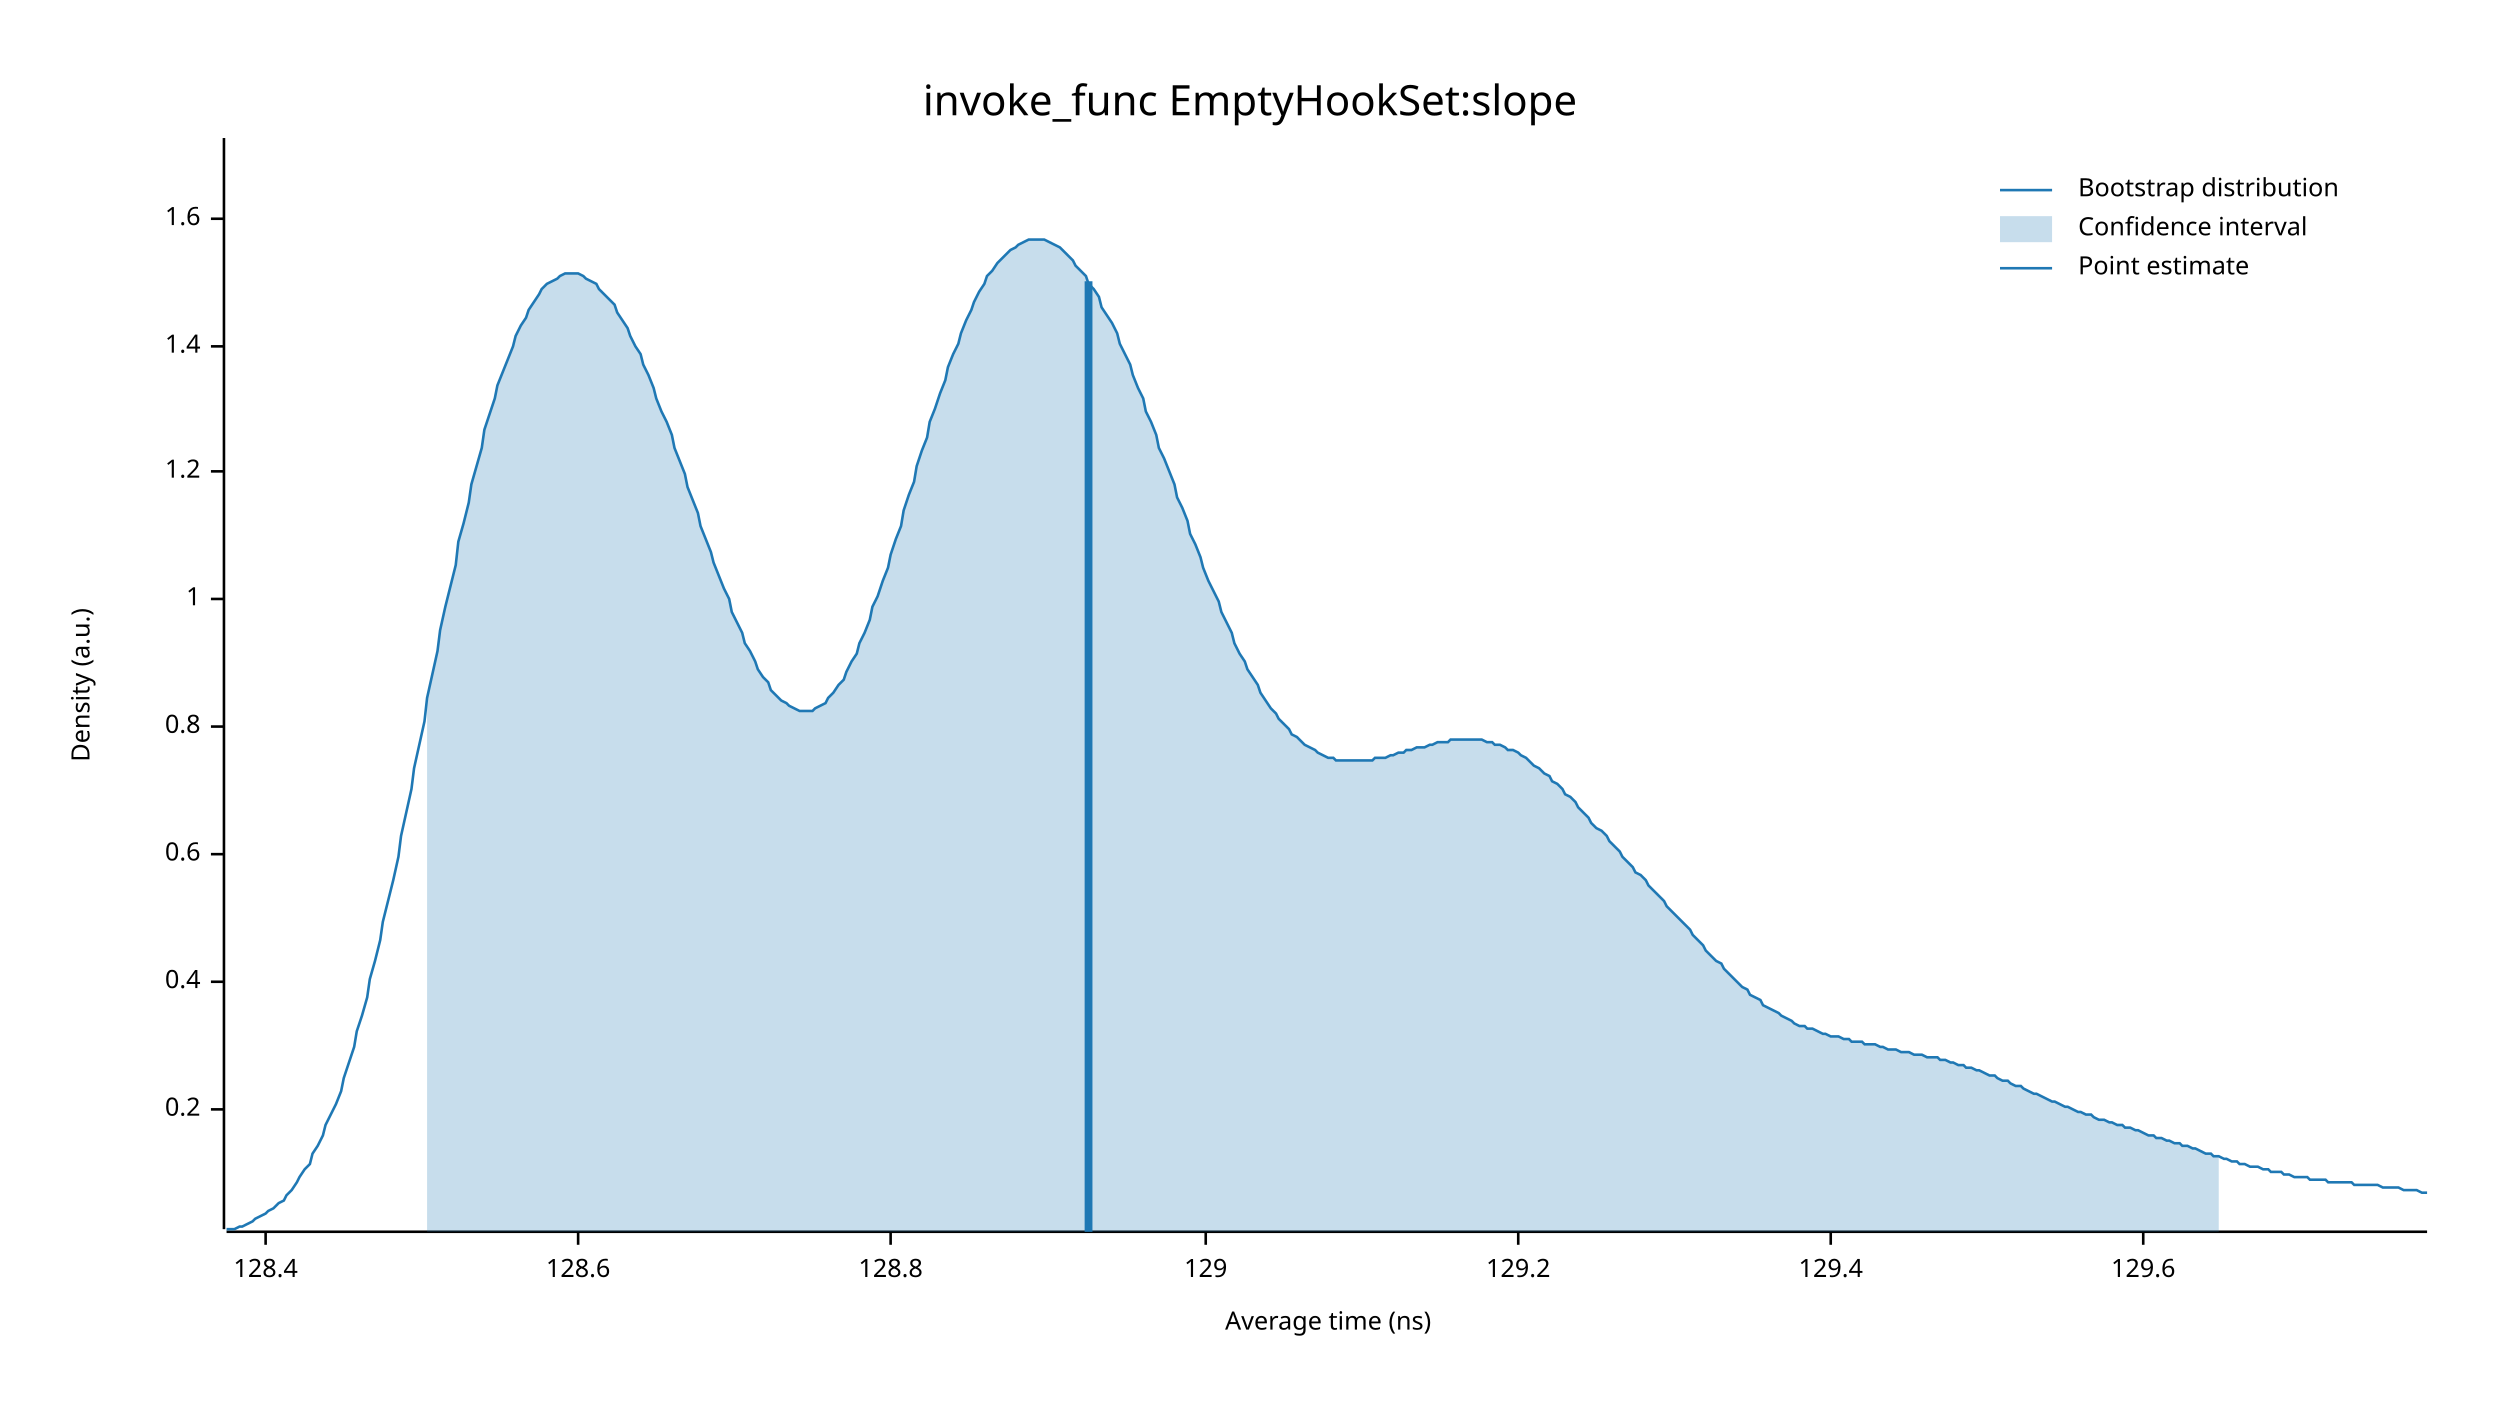
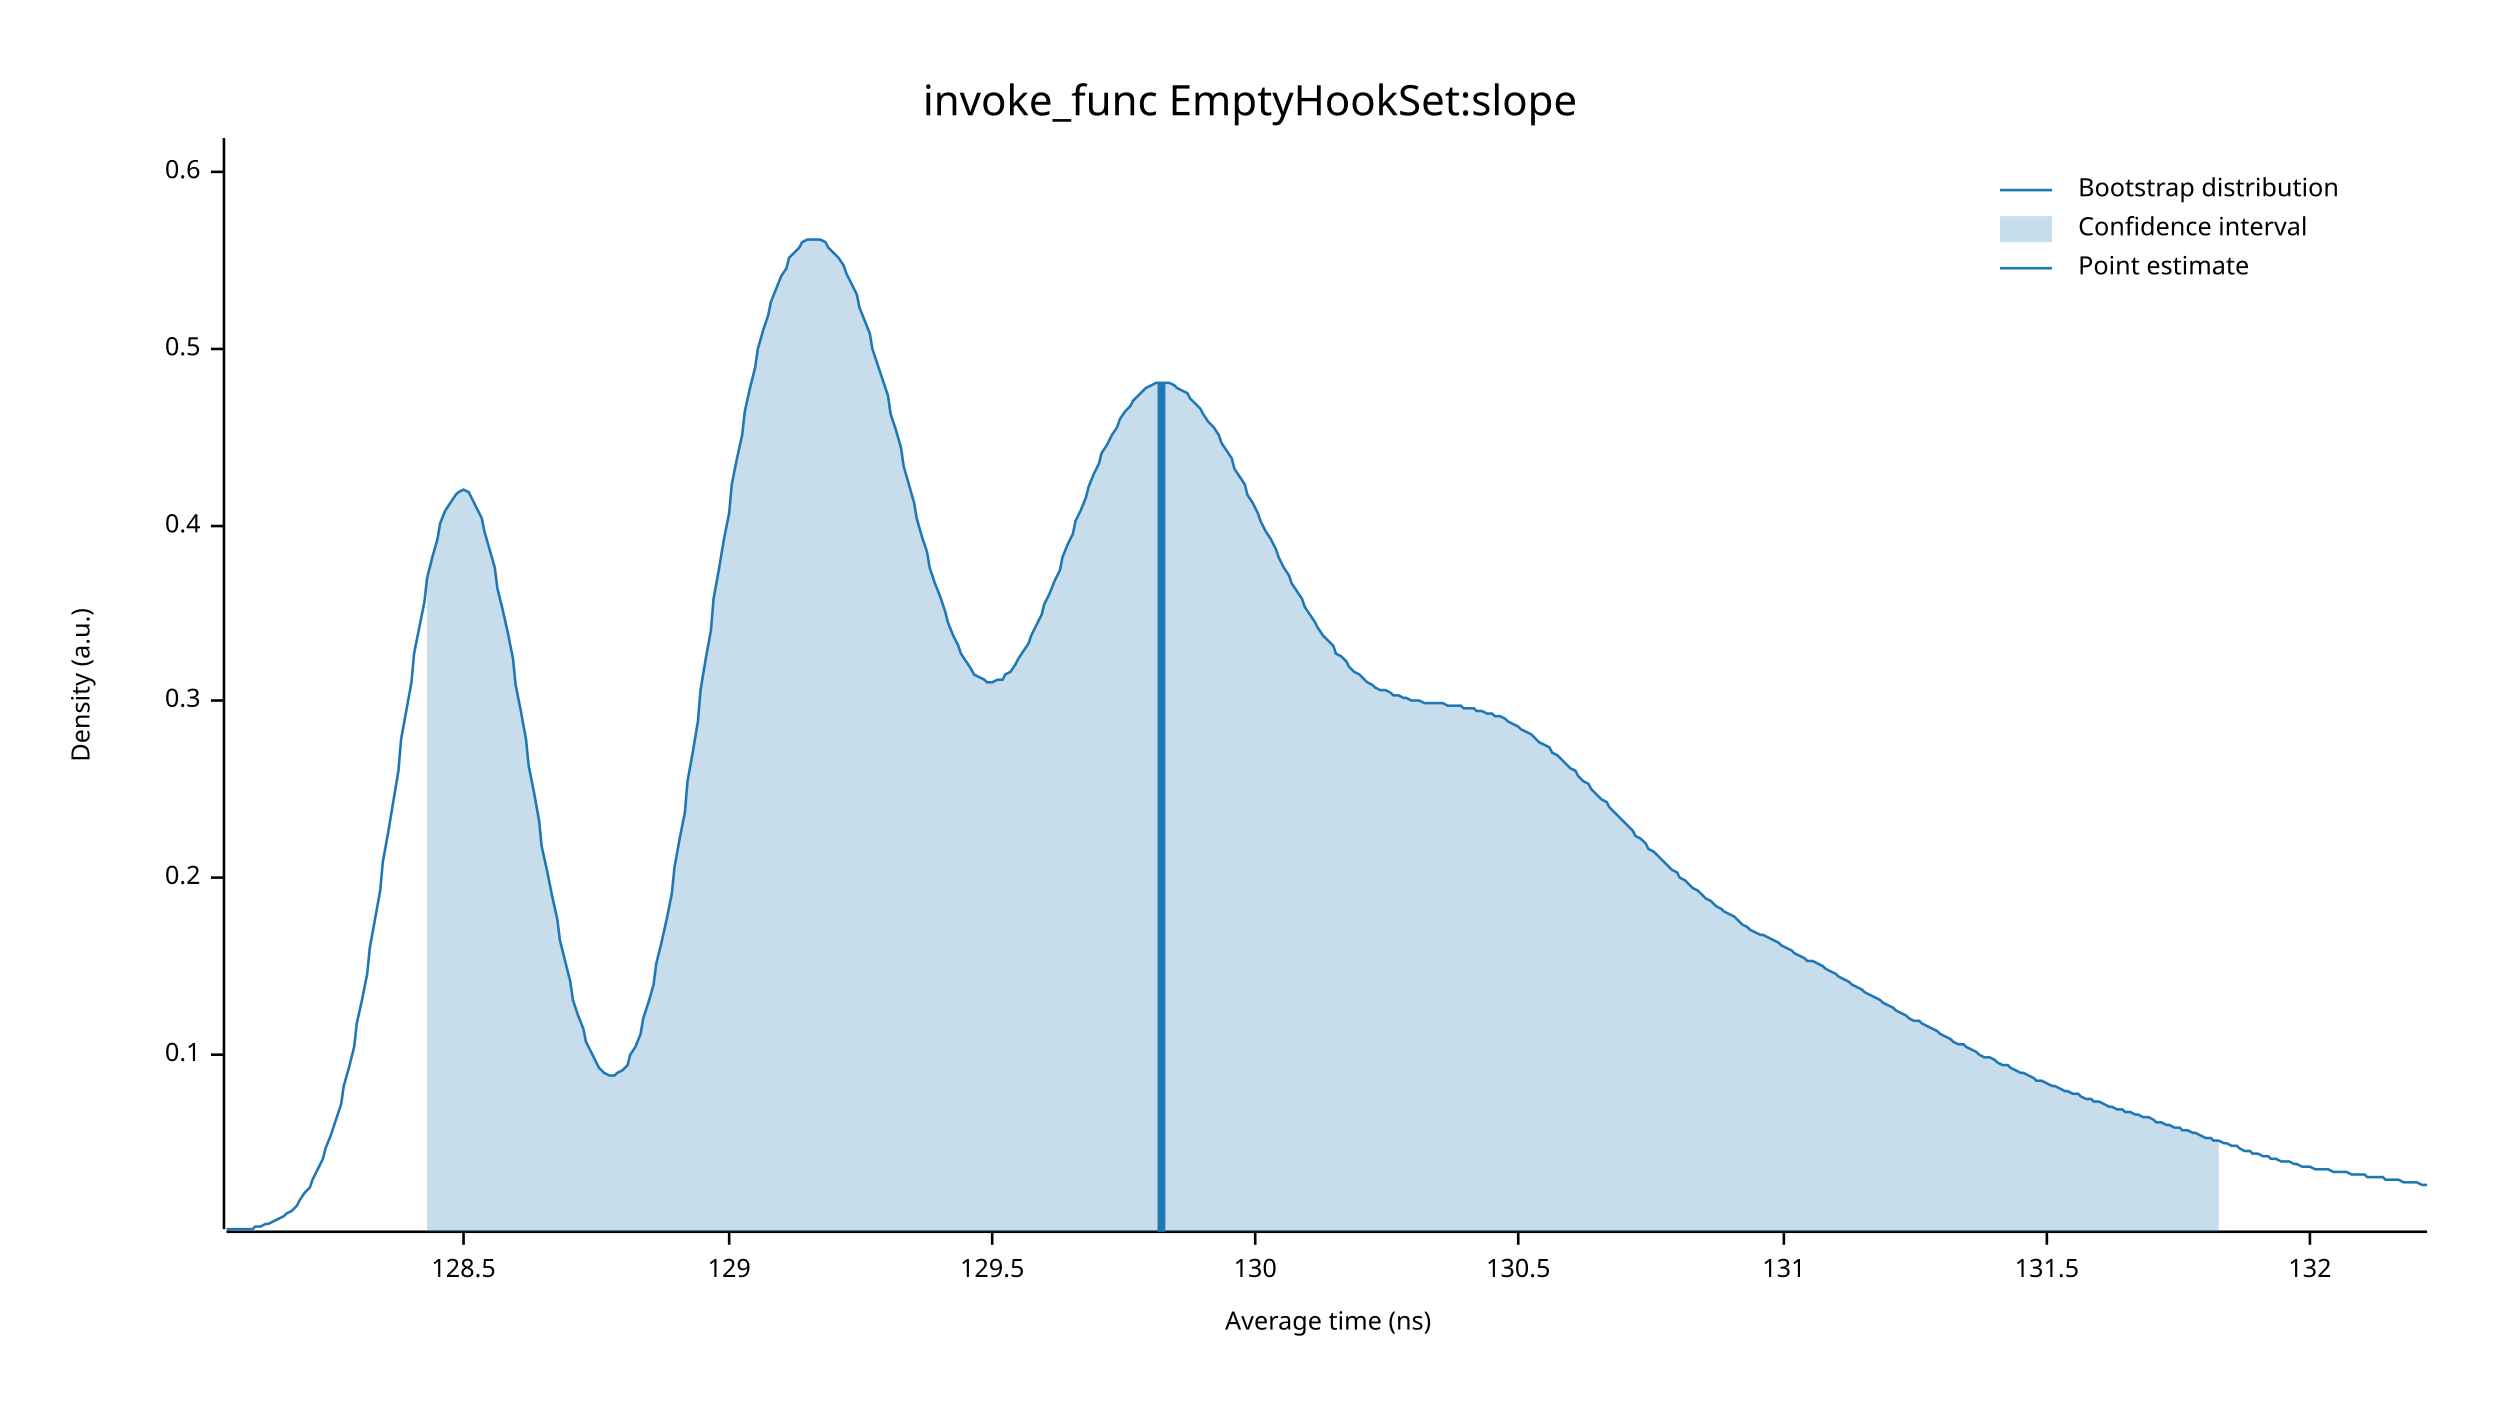
<svg xmlns="http://www.w3.org/2000/svg" width="960" height="540" viewBox="0 0 960 540">
  <text x="480" y="32" dy="0.76em" text-anchor="middle" font-family="sans-serif" font-size="16.129" opacity="1" fill="#000000">
invoke_func EmptyHookSet:slope
</text>
  <text x="27" y="263" dy="0.76em" text-anchor="middle" font-family="sans-serif" font-size="9.677" opacity="1" fill="#000000" transform="rotate(270, 27, 263)">
Density (a.u.)
</text>
  <text x="510" y="513" dy="-0.5ex" text-anchor="middle" font-family="sans-serif" font-size="9.677" opacity="1" fill="#000000">
Average time (ns)
</text>
  <polyline fill="none" opacity="1" stroke="#000000" stroke-width="1" points="86,53 86,472 " />
-   <text x="77" y="426" dy="0.5ex" text-anchor="end" font-family="sans-serif" font-size="9.677" opacity="1" fill="#000000">
+   <text x="77" y="405" dy="0.5ex" text-anchor="end" font-family="sans-serif" font-size="9.677" opacity="1" fill="#000000">
+ 0.1
+ </text>
+   <polyline fill="none" opacity="1" stroke="#000000" stroke-width="1" points="81,405 86,405 " />
+   <text x="77" y="337" dy="0.5ex" text-anchor="end" font-family="sans-serif" font-size="9.677" opacity="1" fill="#000000">
0.2
</text>
-   <polyline fill="none" opacity="1" stroke="#000000" stroke-width="1" points="81,426 86,426 " />
-   <text x="77" y="377" dy="0.5ex" text-anchor="end" font-family="sans-serif" font-size="9.677" opacity="1" fill="#000000">
+   <polyline fill="none" opacity="1" stroke="#000000" stroke-width="1" points="81,337 86,337 " />
+   <text x="77" y="269" dy="0.5ex" text-anchor="end" font-family="sans-serif" font-size="9.677" opacity="1" fill="#000000">
+ 0.3
+ </text>
+   <polyline fill="none" opacity="1" stroke="#000000" stroke-width="1" points="81,269 86,269 " />
+   <text x="77" y="202" dy="0.5ex" text-anchor="end" font-family="sans-serif" font-size="9.677" opacity="1" fill="#000000">
0.4
</text>
-   <polyline fill="none" opacity="1" stroke="#000000" stroke-width="1" points="81,377 86,377 " />
-   <text x="77" y="328" dy="0.5ex" text-anchor="end" font-family="sans-serif" font-size="9.677" opacity="1" fill="#000000">
+   <polyline fill="none" opacity="1" stroke="#000000" stroke-width="1" points="81,202 86,202 " />
+   <text x="77" y="134" dy="0.5ex" text-anchor="end" font-family="sans-serif" font-size="9.677" opacity="1" fill="#000000">
+ 0.5
+ </text>
+   <polyline fill="none" opacity="1" stroke="#000000" stroke-width="1" points="81,134 86,134 " />
+   <text x="77" y="66" dy="0.5ex" text-anchor="end" font-family="sans-serif" font-size="9.677" opacity="1" fill="#000000">
0.6
</text>
-   <polyline fill="none" opacity="1" stroke="#000000" stroke-width="1" points="81,328 86,328 " />
-   <text x="77" y="279" dy="0.5ex" text-anchor="end" font-family="sans-serif" font-size="9.677" opacity="1" fill="#000000">
- 0.8
+   <polyline fill="none" opacity="1" stroke="#000000" stroke-width="1" points="81,66 86,66 " />
+   <polyline fill="none" opacity="1" stroke="#000000" stroke-width="1" points="87,473 932,473 " />
+   <text x="178" y="483" dy="0.76em" text-anchor="middle" font-family="sans-serif" font-size="9.677" opacity="1" fill="#000000">
+ 128.5
</text>
-   <polyline fill="none" opacity="1" stroke="#000000" stroke-width="1" points="81,279 86,279 " />
-   <text x="77" y="230" dy="0.5ex" text-anchor="end" font-family="sans-serif" font-size="9.677" opacity="1" fill="#000000">
- 1
- </text>
-   <polyline fill="none" opacity="1" stroke="#000000" stroke-width="1" points="81,230 86,230 " />
-   <text x="77" y="181" dy="0.5ex" text-anchor="end" font-family="sans-serif" font-size="9.677" opacity="1" fill="#000000">
- 1.2
- </text>
-   <polyline fill="none" opacity="1" stroke="#000000" stroke-width="1" points="81,181 86,181 " />
-   <text x="77" y="133" dy="0.5ex" text-anchor="end" font-family="sans-serif" font-size="9.677" opacity="1" fill="#000000">
- 1.4
- </text>
-   <polyline fill="none" opacity="1" stroke="#000000" stroke-width="1" points="81,133 86,133 " />
-   <text x="77" y="84" dy="0.5ex" text-anchor="end" font-family="sans-serif" font-size="9.677" opacity="1" fill="#000000">
- 1.6
- </text>
-   <polyline fill="none" opacity="1" stroke="#000000" stroke-width="1" points="81,84 86,84 " />
-   <polyline fill="none" opacity="1" stroke="#000000" stroke-width="1" points="87,473 932,473 " />
-   <text x="102" y="483" dy="0.76em" text-anchor="middle" font-family="sans-serif" font-size="9.677" opacity="1" fill="#000000">
- 128.4
- </text>
-   <polyline fill="none" opacity="1" stroke="#000000" stroke-width="1" points="102,473 102,478 " />
-   <text x="222" y="483" dy="0.76em" text-anchor="middle" font-family="sans-serif" font-size="9.677" opacity="1" fill="#000000">
- 128.6
- </text>
-   <polyline fill="none" opacity="1" stroke="#000000" stroke-width="1" points="222,473 222,478 " />
-   <text x="342" y="483" dy="0.76em" text-anchor="middle" font-family="sans-serif" font-size="9.677" opacity="1" fill="#000000">
- 128.8
- </text>
-   <polyline fill="none" opacity="1" stroke="#000000" stroke-width="1" points="342,473 342,478 " />
-   <text x="463" y="483" dy="0.76em" text-anchor="middle" font-family="sans-serif" font-size="9.677" opacity="1" fill="#000000">
+   <polyline fill="none" opacity="1" stroke="#000000" stroke-width="1" points="178,473 178,478 " />
+   <text x="280" y="483" dy="0.76em" text-anchor="middle" font-family="sans-serif" font-size="9.677" opacity="1" fill="#000000">
129
</text>
-   <polyline fill="none" opacity="1" stroke="#000000" stroke-width="1" points="463,473 463,478 " />
+   <polyline fill="none" opacity="1" stroke="#000000" stroke-width="1" points="280,473 280,478 " />
+   <text x="381" y="483" dy="0.76em" text-anchor="middle" font-family="sans-serif" font-size="9.677" opacity="1" fill="#000000">
+ 129.5
+ </text>
+   <polyline fill="none" opacity="1" stroke="#000000" stroke-width="1" points="381,473 381,478 " />
+   <text x="482" y="483" dy="0.76em" text-anchor="middle" font-family="sans-serif" font-size="9.677" opacity="1" fill="#000000">
+ 130
+ </text>
+   <polyline fill="none" opacity="1" stroke="#000000" stroke-width="1" points="482,473 482,478 " />
  <text x="583" y="483" dy="0.76em" text-anchor="middle" font-family="sans-serif" font-size="9.677" opacity="1" fill="#000000">
- 129.2
+ 130.5
</text>
  <polyline fill="none" opacity="1" stroke="#000000" stroke-width="1" points="583,473 583,478 " />
-   <text x="703" y="483" dy="0.76em" text-anchor="middle" font-family="sans-serif" font-size="9.677" opacity="1" fill="#000000">
- 129.4
+   <text x="685" y="483" dy="0.76em" text-anchor="middle" font-family="sans-serif" font-size="9.677" opacity="1" fill="#000000">
+ 131
</text>
-   <polyline fill="none" opacity="1" stroke="#000000" stroke-width="1" points="703,473 703,478 " />
-   <text x="823" y="483" dy="0.76em" text-anchor="middle" font-family="sans-serif" font-size="9.677" opacity="1" fill="#000000">
- 129.6
+   <polyline fill="none" opacity="1" stroke="#000000" stroke-width="1" points="685,473 685,478 " />
+   <text x="786" y="483" dy="0.76em" text-anchor="middle" font-family="sans-serif" font-size="9.677" opacity="1" fill="#000000">
+ 131.5
</text>
-   <polyline fill="none" opacity="1" stroke="#000000" stroke-width="1" points="823,473 823,478 " />
-   <polyline fill="none" opacity="1" stroke="#1F78B4" stroke-width="1" points="87,472 88,472 90,472 92,471 93,471 95,470 97,469 98,468 100,467 102,466 103,465 105,464 107,462 109,461 110,459 112,457 114,454 115,452 117,449 119,447 120,443 122,440 124,436 125,432 127,428 129,424 131,419 132,414 134,408 136,402 137,396 139,390 141,383 142,376 144,369 146,361 147,354 149,346 151,338 153,329 154,321 156,312 158,303 159,295 161,286 163,277 164,268 166,259 168,250 169,242 171,233 173,225 175,217 176,208 178,201 180,193 181,186 183,179 185,172 186,165 188,159 190,153 191,148 193,143 195,138 197,133 198,129 200,125 202,122 203,119 205,116 207,113 208,111 210,109 212,108 214,107 215,106 217,105 219,105 220,105 222,105 224,106 225,107 227,108 229,109 230,111 232,113 234,115 236,117 237,120 239,123 241,126 242,129 244,133 246,136 247,140 249,144 251,149 252,153 254,158 256,162 258,167 259,172 261,177 263,182 264,187 266,192 268,197 269,202 271,207 273,212 274,216 276,221 278,226 280,230 281,235 283,239 285,243 286,247 288,250 290,254 291,257 293,260 295,262 296,265 298,267 300,269 302,270 303,271 305,272 307,273 308,273 310,273 312,273 313,272 315,271 317,270 318,268 320,266 322,263 324,261 325,258 327,254 329,251 330,247 332,243 334,238 335,233 337,229 339,223 341,218 342,213 344,207 346,202 347,196 349,190 351,185 352,179 354,173 356,168 357,162 359,157 361,151 363,146 364,141 366,136 368,132 369,128 371,123 373,119 374,116 376,112 378,109 379,106 381,104 383,101 385,99 386,98 388,96 390,95 391,94 393,93 395,92 396,92 398,92 400,92 401,92 403,93 405,94 407,95 408,96 410,98 412,100 413,102 415,104 417,106 418,109 420,111 422,114 423,118 425,121 427,124 429,128 430,132 432,136 434,140 435,144 437,149 439,153 440,158 442,162 444,167 445,172 447,176 449,181 451,186 452,191 454,195 456,200 457,205 459,209 461,214 462,218 464,223 466,227 468,231 469,235 471,239 473,243 474,247 476,251 478,254 479,257 481,260 483,263 484,266 486,269 488,272 490,274 491,276 493,278 495,280 496,282 498,283 500,285 501,286 503,287 505,288 506,289 508,290 510,291 512,291 513,292 515,292 517,292 518,292 520,292 522,292 523,292 525,292 527,292 528,291 530,291 532,291 534,290 535,290 537,289 539,289 540,288 542,288 544,287 545,287 547,287 549,286 550,286 552,285 554,285 556,285 557,284 559,284 561,284 562,284 564,284 566,284 567,284 569,284 571,285 573,285 574,286 576,286 578,287 579,288 581,288 583,289 584,290 586,291 588,293 589,294 591,295 593,297 595,298 596,300 598,301 600,303 601,305 603,306 605,308 606,310 608,312 610,314 611,316 613,318 615,319 617,321 618,323 620,325 622,327 623,329 625,331 627,333 628,335 630,336 632,338 633,340 635,342 637,344 639,346 640,348 642,350 644,352 645,353 647,355 649,357 650,359 652,361 654,363 655,365 657,367 659,369 661,370 662,372 664,374 666,376 667,377 669,379 671,380 672,382 674,383 676,384 677,386 679,387 681,388 683,389 684,390 686,391 688,392 689,393 691,394 693,394 694,395 696,395 698,396 700,397 701,397 703,398 705,398 706,398 708,399 710,399 711,400 713,400 715,400 716,401 718,401 720,401 722,402 723,402 725,403 727,403 728,403 730,404 732,404 733,404 735,405 737,405 738,405 740,406 742,406 744,406 745,407 747,407 749,408 750,408 752,409 754,409 755,410 757,410 759,411 760,411 762,412 764,413 766,413 767,414 769,415 771,415 772,416 774,417 776,417 777,418 779,419 781,420 782,420 784,421 786,422 788,423 789,423 791,424 793,425 794,425 796,426 798,427 799,427 801,428 803,428 804,429 806,430 808,430 810,431 811,431 813,432 815,432 816,433 818,433 820,434 821,434 823,435 825,436 827,436 828,437 830,437 832,438 833,438 835,439 837,439 838,440 840,440 842,441 843,441 845,442 847,443 849,443 850,444 852,444 854,445 855,445 857,446 859,446 860,447 862,447 864,448 865,448 867,448 869,449 871,449 872,450 874,450 876,450 877,451 879,451 881,452 882,452 884,452 886,452 887,453 889,453 891,453 893,453 894,454 896,454 898,454 899,454 901,454 903,454 904,455 906,455 908,455 909,455 911,455 913,455 915,456 916,456 918,456 920,456 921,456 923,457 925,457 926,457 928,457 930,458 932,458 " />
-   <polygon opacity="0.25" fill="#1F78B4" points="164,268 166,259 168,250 169,242 171,233 173,225 175,217 176,208 178,201 180,193 181,186 183,179 185,172 186,165 188,159 190,153 191,148 193,143 195,138 197,133 198,129 200,125 202,122 203,119 205,116 207,113 208,111 210,109 212,108 214,107 215,106 217,105 219,105 220,105 222,105 224,106 225,107 227,108 229,109 230,111 232,113 234,115 236,117 237,120 239,123 241,126 242,129 244,133 246,136 247,140 249,144 251,149 252,153 254,158 256,162 258,167 259,172 261,177 263,182 264,187 266,192 268,197 269,202 271,207 273,212 274,216 276,221 278,226 280,230 281,235 283,239 285,243 286,247 288,250 290,254 291,257 293,260 295,262 296,265 298,267 300,269 302,270 303,271 305,272 307,273 308,273 310,273 312,273 313,272 315,271 317,270 318,268 320,266 322,263 324,261 325,258 327,254 329,251 330,247 332,243 334,238 335,233 337,229 339,223 341,218 342,213 344,207 346,202 347,196 349,190 351,185 352,179 354,173 356,168 357,162 359,157 361,151 363,146 364,141 366,136 368,132 369,128 371,123 373,119 374,116 376,112 378,109 379,106 381,104 383,101 385,99 386,98 388,96 390,95 391,94 393,93 395,92 396,92 398,92 400,92 401,92 403,93 405,94 407,95 408,96 410,98 412,100 413,102 415,104 417,106 418,109 420,111 422,114 423,118 425,121 427,124 429,128 430,132 432,136 434,140 435,144 437,149 439,153 440,158 442,162 444,167 445,172 447,176 449,181 451,186 452,191 454,195 456,200 457,205 459,209 461,214 462,218 464,223 466,227 468,231 469,235 471,239 473,243 474,247 476,251 478,254 479,257 481,260 483,263 484,266 486,269 488,272 490,274 491,276 493,278 495,280 496,282 498,283 500,285 501,286 503,287 505,288 506,289 508,290 510,291 512,291 513,292 515,292 517,292 518,292 520,292 522,292 523,292 525,292 527,292 528,291 530,291 532,291 534,290 535,290 537,289 539,289 540,288 542,288 544,287 545,287 547,287 549,286 550,286 552,285 554,285 556,285 557,284 559,284 561,284 562,284 564,284 566,284 567,284 569,284 571,285 573,285 574,286 576,286 578,287 579,288 581,288 583,289 584,290 586,291 588,293 589,294 591,295 593,297 595,298 596,300 598,301 600,303 601,305 603,306 605,308 606,310 608,312 610,314 611,316 613,318 615,319 617,321 618,323 620,325 622,327 623,329 625,331 627,333 628,335 630,336 632,338 633,340 635,342 637,344 639,346 640,348 642,350 644,352 645,353 647,355 649,357 650,359 652,361 654,363 655,365 657,367 659,369 661,370 662,372 664,374 666,376 667,377 669,379 671,380 672,382 674,383 676,384 677,386 679,387 681,388 683,389 684,390 686,391 688,392 689,393 691,394 693,394 694,395 696,395 698,396 700,397 701,397 703,398 705,398 706,398 708,399 710,399 711,400 713,400 715,400 716,401 718,401 720,401 722,402 723,402 725,403 727,403 728,403 730,404 732,404 733,404 735,405 737,405 738,405 740,406 742,406 744,406 745,407 747,407 749,408 750,408 752,409 754,409 755,410 757,410 759,411 760,411 762,412 764,413 766,413 767,414 769,415 771,415 772,416 774,417 776,417 777,418 779,419 781,420 782,420 784,421 786,422 788,423 789,423 791,424 793,425 794,425 796,426 798,427 799,427 801,428 803,428 804,429 806,430 808,430 810,431 811,431 813,432 815,432 816,433 818,433 820,434 821,434 823,435 825,436 827,436 828,437 830,437 832,438 833,438 835,439 837,439 838,440 840,440 842,441 843,441 845,442 847,443 849,443 850,444 852,444 852,473 164,473 " />
-   <polyline fill="none" opacity="1" stroke="#1F78B4" stroke-width="3" points="418,473 418,108 " />
+   <polyline fill="none" opacity="1" stroke="#000000" stroke-width="1" points="786,473 786,478 " />
+   <text x="887" y="483" dy="0.76em" text-anchor="middle" font-family="sans-serif" font-size="9.677" opacity="1" fill="#000000">
+ 132
+ </text>
+   <polyline fill="none" opacity="1" stroke="#000000" stroke-width="1" points="887,473 887,478 " />
+   <polyline fill="none" opacity="1" stroke="#1F78B4" stroke-width="1" points="87,472 88,472 90,472 92,472 93,472 95,472 97,472 98,471 100,471 102,470 103,470 105,469 107,468 109,467 110,466 112,465 114,463 115,461 117,458 119,456 120,453 122,449 124,445 125,441 127,436 129,430 131,424 132,417 134,410 136,402 137,393 139,384 141,374 142,364 144,353 146,342 147,331 149,320 151,308 153,296 154,284 156,273 158,262 159,251 161,241 163,231 164,222 166,214 168,207 169,201 171,196 173,193 175,190 176,189 178,188 180,189 181,191 183,195 185,199 186,204 188,211 190,218 191,226 193,234 195,243 197,253 198,263 200,273 202,284 203,294 205,304 207,315 208,325 210,334 212,344 214,353 215,361 217,369 219,377 220,384 222,390 224,395 225,400 227,404 229,408 230,410 232,412 234,413 236,413 237,412 239,411 241,409 242,405 244,402 246,397 247,391 249,385 251,378 252,370 254,362 256,353 258,343 259,333 261,322 263,312 264,300 266,289 268,277 269,265 271,253 273,242 274,230 276,219 278,207 280,197 281,186 283,176 285,167 286,158 288,149 290,141 291,134 293,127 295,121 296,116 298,111 300,106 302,103 303,99 305,97 307,95 308,93 310,92 312,92 313,92 315,92 317,93 318,95 320,97 322,99 324,102 325,105 327,109 329,113 330,118 332,123 334,128 335,134 337,140 339,146 341,152 342,159 344,165 346,172 347,179 349,186 351,193 352,199 354,206 356,212 357,218 359,224 361,229 363,235 364,239 366,244 368,248 369,251 371,254 373,257 374,259 376,260 378,261 379,262 381,262 383,261 385,261 386,259 388,258 390,255 391,253 393,250 395,247 396,244 398,240 400,236 401,232 403,228 405,223 407,219 408,214 410,209 412,205 413,200 415,196 417,191 418,187 420,182 422,178 423,174 425,171 427,167 429,164 430,161 432,158 434,156 435,154 437,152 439,150 440,149 442,148 444,147 445,147 447,147 449,147 451,148 452,149 454,150 456,151 457,153 459,155 461,157 462,159 464,162 466,164 468,167 469,170 471,173 473,176 474,180 476,183 478,186 479,190 481,193 483,197 484,200 486,204 488,207 490,211 491,214 493,218 495,221 496,224 498,227 500,230 501,233 503,236 505,239 506,241 508,244 510,246 512,248 513,251 515,252 517,254 518,256 520,258 522,259 523,260 525,262 527,263 528,264 530,265 532,265 534,266 535,267 537,267 539,268 540,268 542,269 544,269 545,269 547,270 549,270 550,270 552,270 554,270 556,271 557,271 559,271 561,271 562,272 564,272 566,272 567,273 569,273 571,274 573,274 574,275 576,275 578,276 579,277 581,278 583,279 584,280 586,281 588,282 589,283 591,285 593,286 595,287 596,289 598,290 600,292 601,293 603,295 605,296 606,298 608,300 610,301 611,303 613,305 615,307 617,308 618,310 620,312 622,314 623,315 625,317 627,319 628,321 630,322 632,324 633,326 635,327 637,329 639,331 640,332 642,334 644,335 645,337 647,338 649,340 650,341 652,342 654,344 655,345 657,346 659,348 661,349 662,350 664,351 666,352 667,353 669,355 671,356 672,357 674,358 676,359 677,359 679,360 681,361 683,362 684,363 686,364 688,365 689,366 691,367 693,368 694,369 696,369 698,370 700,371 701,372 703,373 705,374 706,375 708,376 710,377 711,378 713,379 715,380 716,381 718,382 720,383 722,384 723,385 725,386 727,387 728,388 730,389 732,390 733,391 735,392 737,392 738,393 740,394 742,395 744,396 745,397 747,398 749,399 750,400 752,401 754,401 755,402 757,403 759,404 760,405 762,406 764,406 766,407 767,408 769,409 771,409 772,410 774,411 776,412 777,412 779,413 781,414 782,415 784,415 786,416 788,417 789,417 791,418 793,419 794,419 796,420 798,420 799,421 801,422 803,422 804,423 806,423 808,424 810,425 811,425 813,426 815,426 816,427 818,427 820,428 821,428 823,429 825,429 827,430 828,431 830,431 832,432 833,432 835,433 837,433 838,434 840,434 842,435 843,435 845,436 847,437 849,437 850,438 852,438 854,439 855,439 857,440 859,440 860,441 862,442 864,442 865,443 867,443 869,444 871,444 872,445 874,445 876,446 877,446 879,446 881,447 882,447 884,448 886,448 887,448 889,449 891,449 893,449 894,449 896,450 898,450 899,450 901,450 903,451 904,451 906,451 908,451 909,452 911,452 913,452 915,452 916,453 918,453 920,453 921,453 923,454 925,454 926,454 928,454 930,455 932,455 " />
+   <polygon opacity="0.25" fill="#1F78B4" points="164,222 166,214 168,207 169,201 171,196 173,193 175,190 176,189 178,188 180,189 181,191 183,195 185,199 186,204 188,211 190,218 191,226 193,234 195,243 197,253 198,263 200,273 202,284 203,294 205,304 207,315 208,325 210,334 212,344 214,353 215,361 217,369 219,377 220,384 222,390 224,395 225,400 227,404 229,408 230,410 232,412 234,413 236,413 237,412 239,411 241,409 242,405 244,402 246,397 247,391 249,385 251,378 252,370 254,362 256,353 258,343 259,333 261,322 263,312 264,300 266,289 268,277 269,265 271,253 273,242 274,230 276,219 278,207 280,197 281,186 283,176 285,167 286,158 288,149 290,141 291,134 293,127 295,121 296,116 298,111 300,106 302,103 303,99 305,97 307,95 308,93 310,92 312,92 313,92 315,92 317,93 318,95 320,97 322,99 324,102 325,105 327,109 329,113 330,118 332,123 334,128 335,134 337,140 339,146 341,152 342,159 344,165 346,172 347,179 349,186 351,193 352,199 354,206 356,212 357,218 359,224 361,229 363,235 364,239 366,244 368,248 369,251 371,254 373,257 374,259 376,260 378,261 379,262 381,262 383,261 385,261 386,259 388,258 390,255 391,253 393,250 395,247 396,244 398,240 400,236 401,232 403,228 405,223 407,219 408,214 410,209 412,205 413,200 415,196 417,191 418,187 420,182 422,178 423,174 425,171 427,167 429,164 430,161 432,158 434,156 435,154 437,152 439,150 440,149 442,148 444,147 445,147 447,147 449,147 451,148 452,149 454,150 456,151 457,153 459,155 461,157 462,159 464,162 466,164 468,167 469,170 471,173 473,176 474,180 476,183 478,186 479,190 481,193 483,197 484,200 486,204 488,207 490,211 491,214 493,218 495,221 496,224 498,227 500,230 501,233 503,236 505,239 506,241 508,244 510,246 512,248 513,251 515,252 517,254 518,256 520,258 522,259 523,260 525,262 527,263 528,264 530,265 532,265 534,266 535,267 537,267 539,268 540,268 542,269 544,269 545,269 547,270 549,270 550,270 552,270 554,270 556,271 557,271 559,271 561,271 562,272 564,272 566,272 567,273 569,273 571,274 573,274 574,275 576,275 578,276 579,277 581,278 583,279 584,280 586,281 588,282 589,283 591,285 593,286 595,287 596,289 598,290 600,292 601,293 603,295 605,296 606,298 608,300 610,301 611,303 613,305 615,307 617,308 618,310 620,312 622,314 623,315 625,317 627,319 628,321 630,322 632,324 633,326 635,327 637,329 639,331 640,332 642,334 644,335 645,337 647,338 649,340 650,341 652,342 654,344 655,345 657,346 659,348 661,349 662,350 664,351 666,352 667,353 669,355 671,356 672,357 674,358 676,359 677,359 679,360 681,361 683,362 684,363 686,364 688,365 689,366 691,367 693,368 694,369 696,369 698,370 700,371 701,372 703,373 705,374 706,375 708,376 710,377 711,378 713,379 715,380 716,381 718,382 720,383 722,384 723,385 725,386 727,387 728,388 730,389 732,390 733,391 735,392 737,392 738,393 740,394 742,395 744,396 745,397 747,398 749,399 750,400 752,401 754,401 755,402 757,403 759,404 760,405 762,406 764,406 766,407 767,408 769,409 771,409 772,410 774,411 776,412 777,412 779,413 781,414 782,415 784,415 786,416 788,417 789,417 791,418 793,419 794,419 796,420 798,420 799,421 801,422 803,422 804,423 806,423 808,424 810,425 811,425 813,426 815,426 816,427 818,427 820,428 821,428 823,429 825,429 827,430 828,431 830,431 832,432 833,432 835,433 837,433 838,434 840,434 842,435 843,435 845,436 847,437 849,437 850,438 852,438 852,473 164,473 " />
+   <polyline fill="none" opacity="1" stroke="#1F78B4" stroke-width="3" points="446,473 446,147 " />
  <text x="798" y="68" dy="0.76em" text-anchor="start" font-family="sans-serif" font-size="9.677" opacity="1" fill="#000000">
Bootstrap distribution
</text>
  <text x="798" y="83" dy="0.76em" text-anchor="start" font-family="sans-serif" font-size="9.677" opacity="1" fill="#000000">
Confidence interval
</text>
  <text x="798" y="98" dy="0.76em" text-anchor="start" font-family="sans-serif" font-size="9.677" opacity="1" fill="#000000">
Point estimate
</text>
  <polyline fill="none" opacity="1" stroke="#1F78B4" stroke-width="1" points="768,73 788,73 " />
  <rect x="768" y="83" width="20" height="10" opacity="0.25" fill="#1F78B4" stroke="none" />
  <polyline fill="none" opacity="1" stroke="#1F78B4" stroke-width="1" points="768,103 788,103 " />
</svg>
